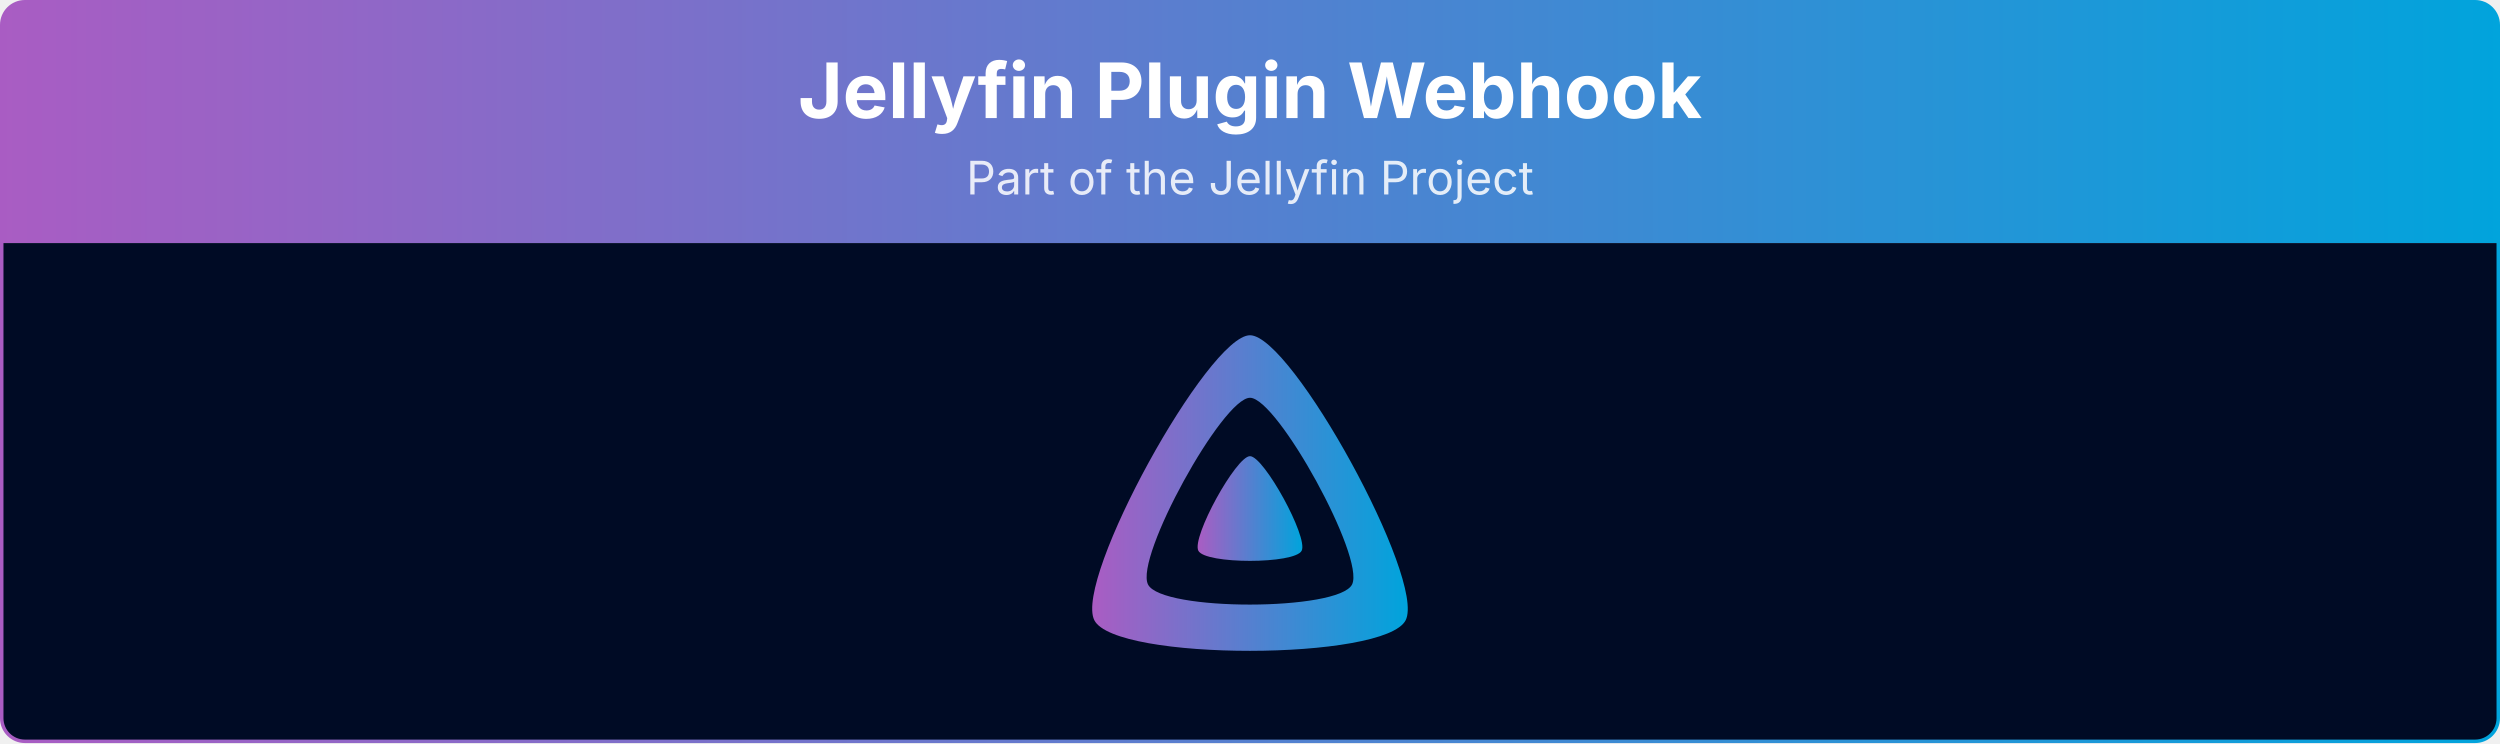
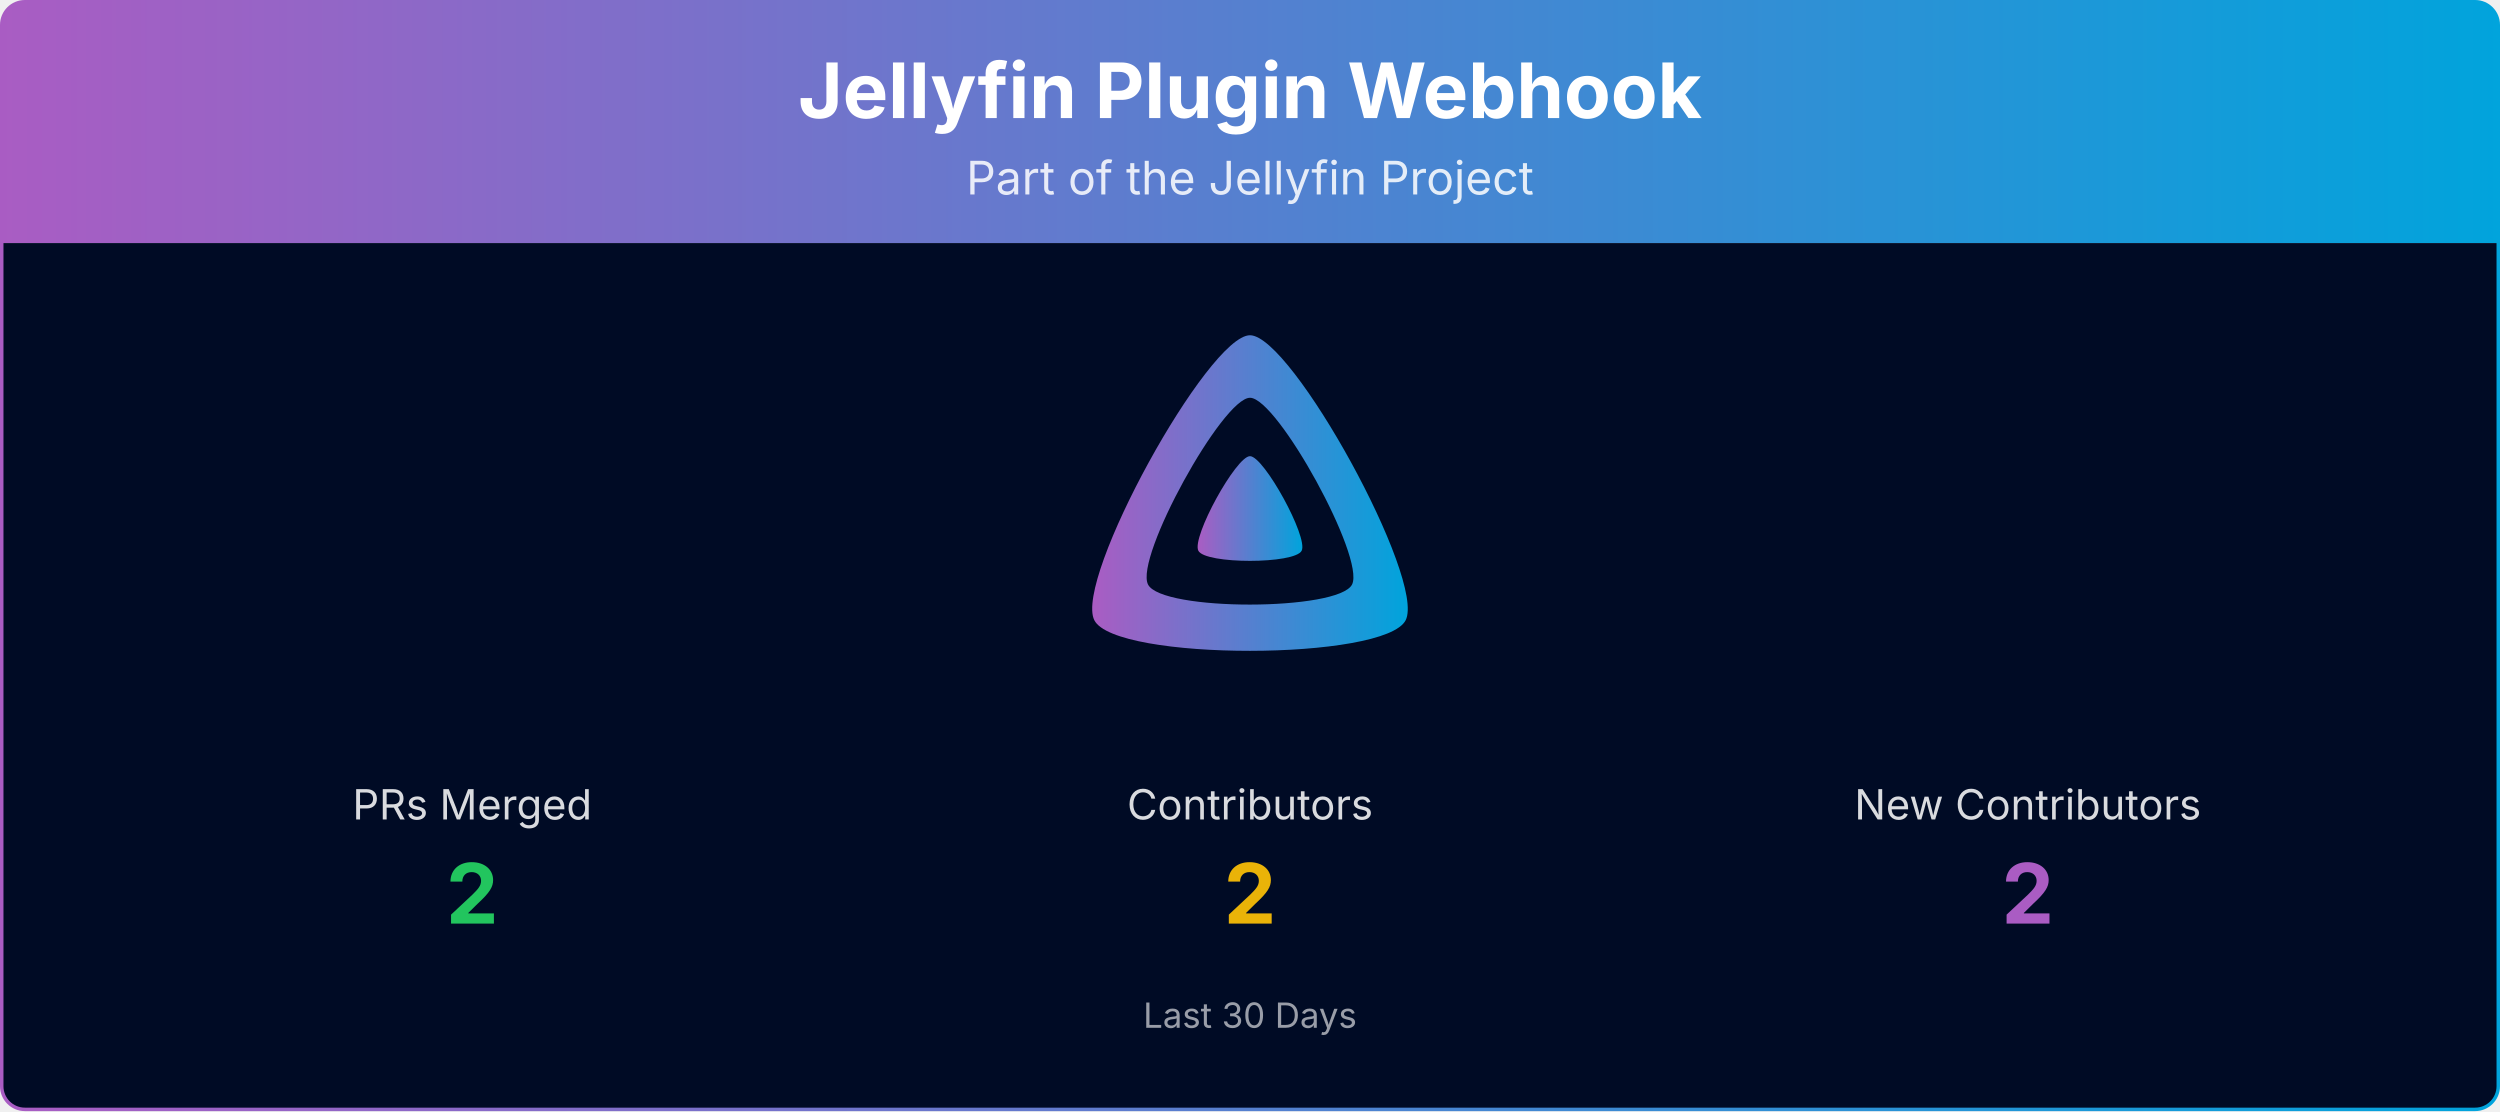
- <svg xmlns="http://www.w3.org/2000/svg" viewBox="0 0 1080 321" width="100%" role="img" aria-label="Jellyfin Plugin Webhook">
+ <svg xmlns="http://www.w3.org/2000/svg" viewBox="0 0 1080 480" width="100%" role="img" aria-label="Jellyfin Plugin Webhook">
  <defs>
    <linearGradient id="banner-jellyfin-plugin-webhook-grad" x1="0" y1="0" x2="1" y2="0">
      <stop offset="0%" stop-color="#AA5CC3" />
      <stop offset="100%" stop-color="#00A4DC" />
    </linearGradient>
    <clipPath id="banner-jellyfin-plugin-webhook-grad-clip">
-       <rect x="0.75" y="0.75" width="1078.5" height="319.5" rx="10" ry="10" />
+       <rect x="0.75" y="0.75" width="1078.5" height="478.5" rx="10" ry="10" />
    </clipPath>
  </defs>
  <g clip-path="url(#banner-jellyfin-plugin-webhook-grad-clip)">
    <path d="M0.75,10.75 A10.0,10.0 0 0 1 10.75,0.75 L1069.25,0.75 A10.0,10.0 0 0 1 1079.25,10.75 L1079.25,105.00 L0.75,105.00 Z" fill="url(#banner-jellyfin-plugin-webhook-grad)" />
    <text x="540.0" y="51" text-anchor="middle" font-size="33" font-weight="700" font-family="Plus Jakarta Sans, system-ui, -apple-system, Segoe UI, sans-serif" fill="#ffffff">Jellyfin Plugin Webhook</text>
    <text x="540.0" y="84" text-anchor="middle" font-size="20" font-family="Plus Jakarta Sans, system-ui, -apple-system, Segoe UI, sans-serif" fill="#ffffff" opacity="0.85">Part of the Jellyfin Project</text>
-     <rect x="0.75" y="105" width="1078.5" height="215.25" fill="#000b25" />
+     <rect x="0.75" y="105" width="1078.5" height="374.25" fill="#000b25" />
    <g transform="translate(465.00,138.00) scale(0.29297)">
      <path fill="url(#banner-jellyfin-plugin-webhook-grad)" fill-rule="evenodd" d="M256,23.3c-61.6,0-259.8,359.4-229.6,420.1s429.3,60,459.2,0S317.6,23.3,256,23.3zM406.5,390.8c-19.6,39.3-281.1,39.8-300.9,0s110.1-275.3,150.4-275.3S426.1,351.4,406.5,390.8z" />
      <path fill="url(#banner-jellyfin-plugin-webhook-grad)" d="M256,201.6c-20.4,0-86.2,119.3-76.2,139.4s142.5,19.9,152.4,0S276.5,201.6,256,201.6z" />
    </g>
+     <text x="204.0" y="354.0" text-anchor="middle" font-size="18" font-family="Plus Jakarta Sans, system-ui, -apple-system, Segoe UI, sans-serif" fill="#ffffff" opacity="0.85">PRs Merged</text>
+     <text x="204.0" y="399.0" text-anchor="middle" font-size="36" font-weight="700" font-family="Plus Jakarta Sans, system-ui, -apple-system, Segoe UI, sans-serif" fill="#22c55e">2</text>
+     <text x="540.0" y="354.0" text-anchor="middle" font-size="18" font-family="Plus Jakarta Sans, system-ui, -apple-system, Segoe UI, sans-serif" fill="#ffffff" opacity="0.85">Contributors</text>
+     <text x="540.0" y="399.0" text-anchor="middle" font-size="36" font-weight="700" font-family="Plus Jakarta Sans, system-ui, -apple-system, Segoe UI, sans-serif" fill="#eab308">2</text>
+     <text x="876.0" y="354.0" text-anchor="middle" font-size="18" font-family="Plus Jakarta Sans, system-ui, -apple-system, Segoe UI, sans-serif" fill="#ffffff" opacity="0.85">New Contributors</text>
+     <text x="876.0" y="399.0" text-anchor="middle" font-size="36" font-weight="700" font-family="Plus Jakarta Sans, system-ui, -apple-system, Segoe UI, sans-serif" fill="#AA5CC3">2</text>
+     <text x="540.0" y="444.0" text-anchor="middle" font-size="15" font-family="Plus Jakarta Sans, system-ui, -apple-system, Segoe UI, sans-serif" fill="#ffffff" opacity="0.6">Last 30 Days</text>
  </g>
-   <rect x="0.75" y="0.75" width="1078.5" height="319.5" rx="10" ry="10" fill="none" stroke="url(#banner-jellyfin-plugin-webhook-grad)" stroke-width="1.5" />
+   <rect x="0.75" y="0.75" width="1078.5" height="478.5" rx="10" ry="10" fill="none" stroke="url(#banner-jellyfin-plugin-webhook-grad)" stroke-width="1.5" />
</svg>
